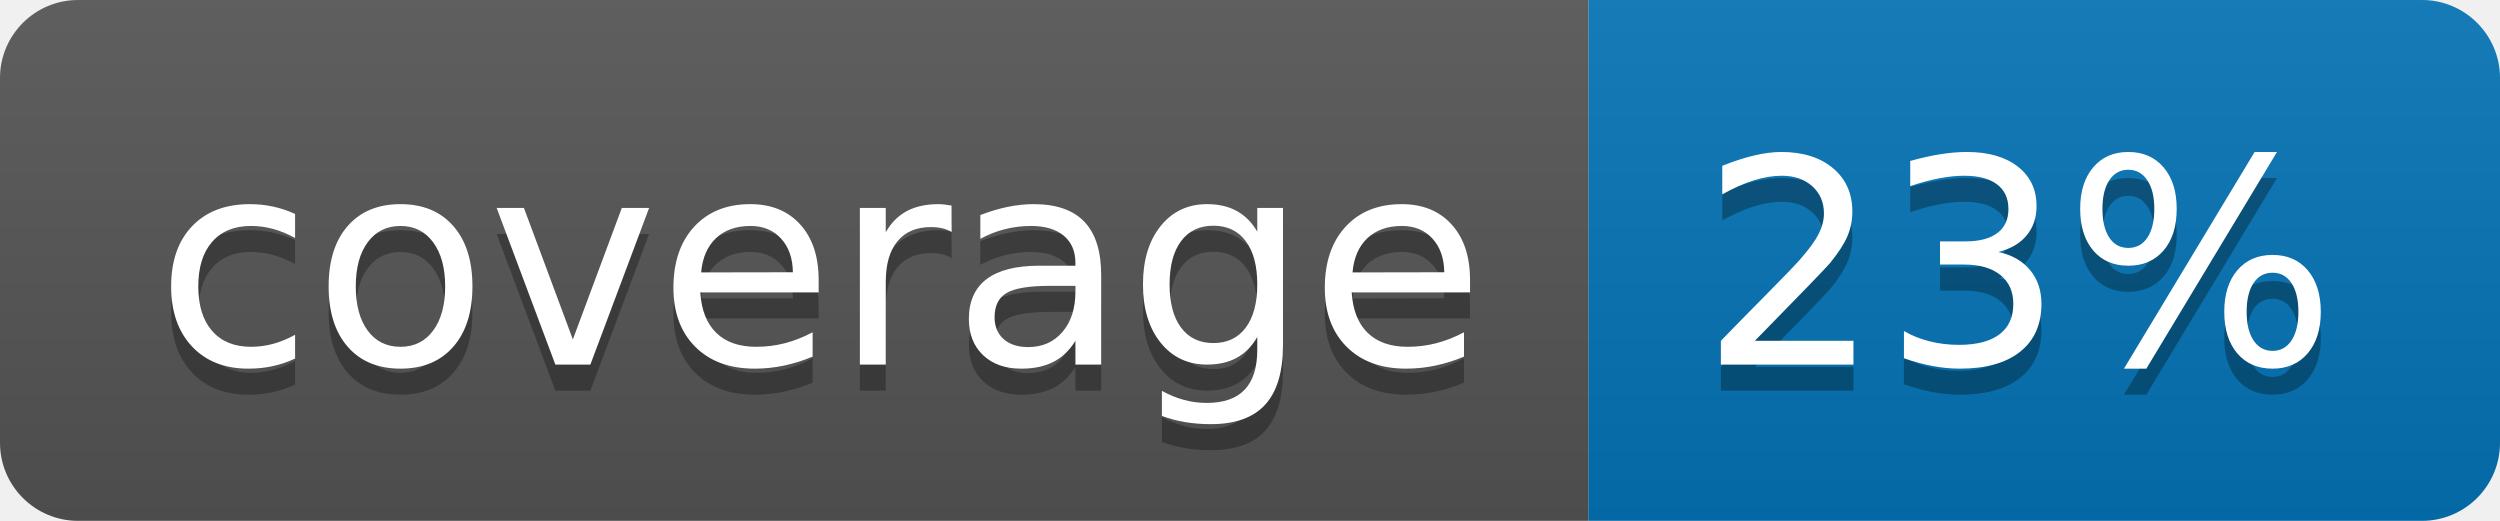
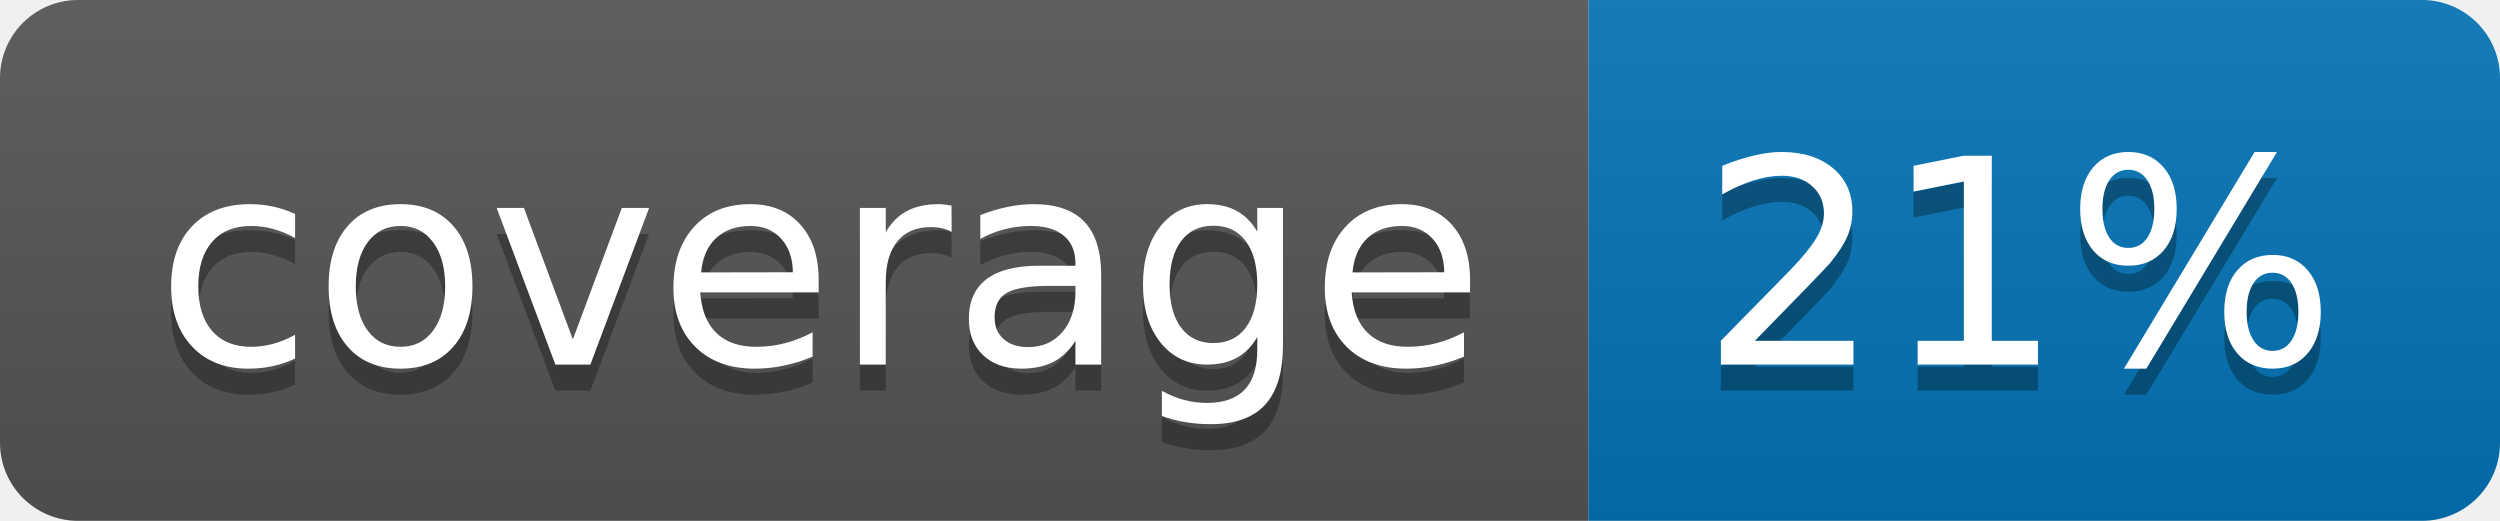
<svg xmlns="http://www.w3.org/2000/svg" width="96" height="20">
  <linearGradient id="b" x2="0" y2="100%">
    <stop offset="0" stop-color="#bbb" stop-opacity=".1" />
    <stop offset="1" stop-opacity=".1" />
  </linearGradient>
  <clipPath id="a">
    <rect width="96" height="20" rx="3" fill="#fff" />
  </clipPath>
  <g clip-path="url(#a)">
    <path fill="#555" d="M0 0h61v20H0z" />
    <path fill="#0374B5" d="M61 0h35v20H61z" />
    <path fill="url(#b)" d="M0 0h96v20H0z" />
  </g>
  <g fill="#fff" text-anchor="middle" font-family="DejaVu Sans,Verdana,Geneva,sans-serif" font-size="110">
    <text x="315" y="150" fill="#010101" fill-opacity=".3" transform="scale(.1)" textLength="510">coverage</text>
    <text x="315" y="140" transform="scale(.1)" textLength="510">coverage</text>
-     <text x="775" y="150" fill="#010101" fill-opacity=".3" transform="scale(.1)" textLength="250">23%</text>
-     <text x="775" y="140" transform="scale(.1)" textLength="250">23%</text>
+     <text x="775" y="150" fill="#010101" fill-opacity=".3" transform="scale(.1)" textLength="250">21%</text>
+     <text x="775" y="140" transform="scale(.1)" textLength="250">21%</text>
  </g>
</svg>
